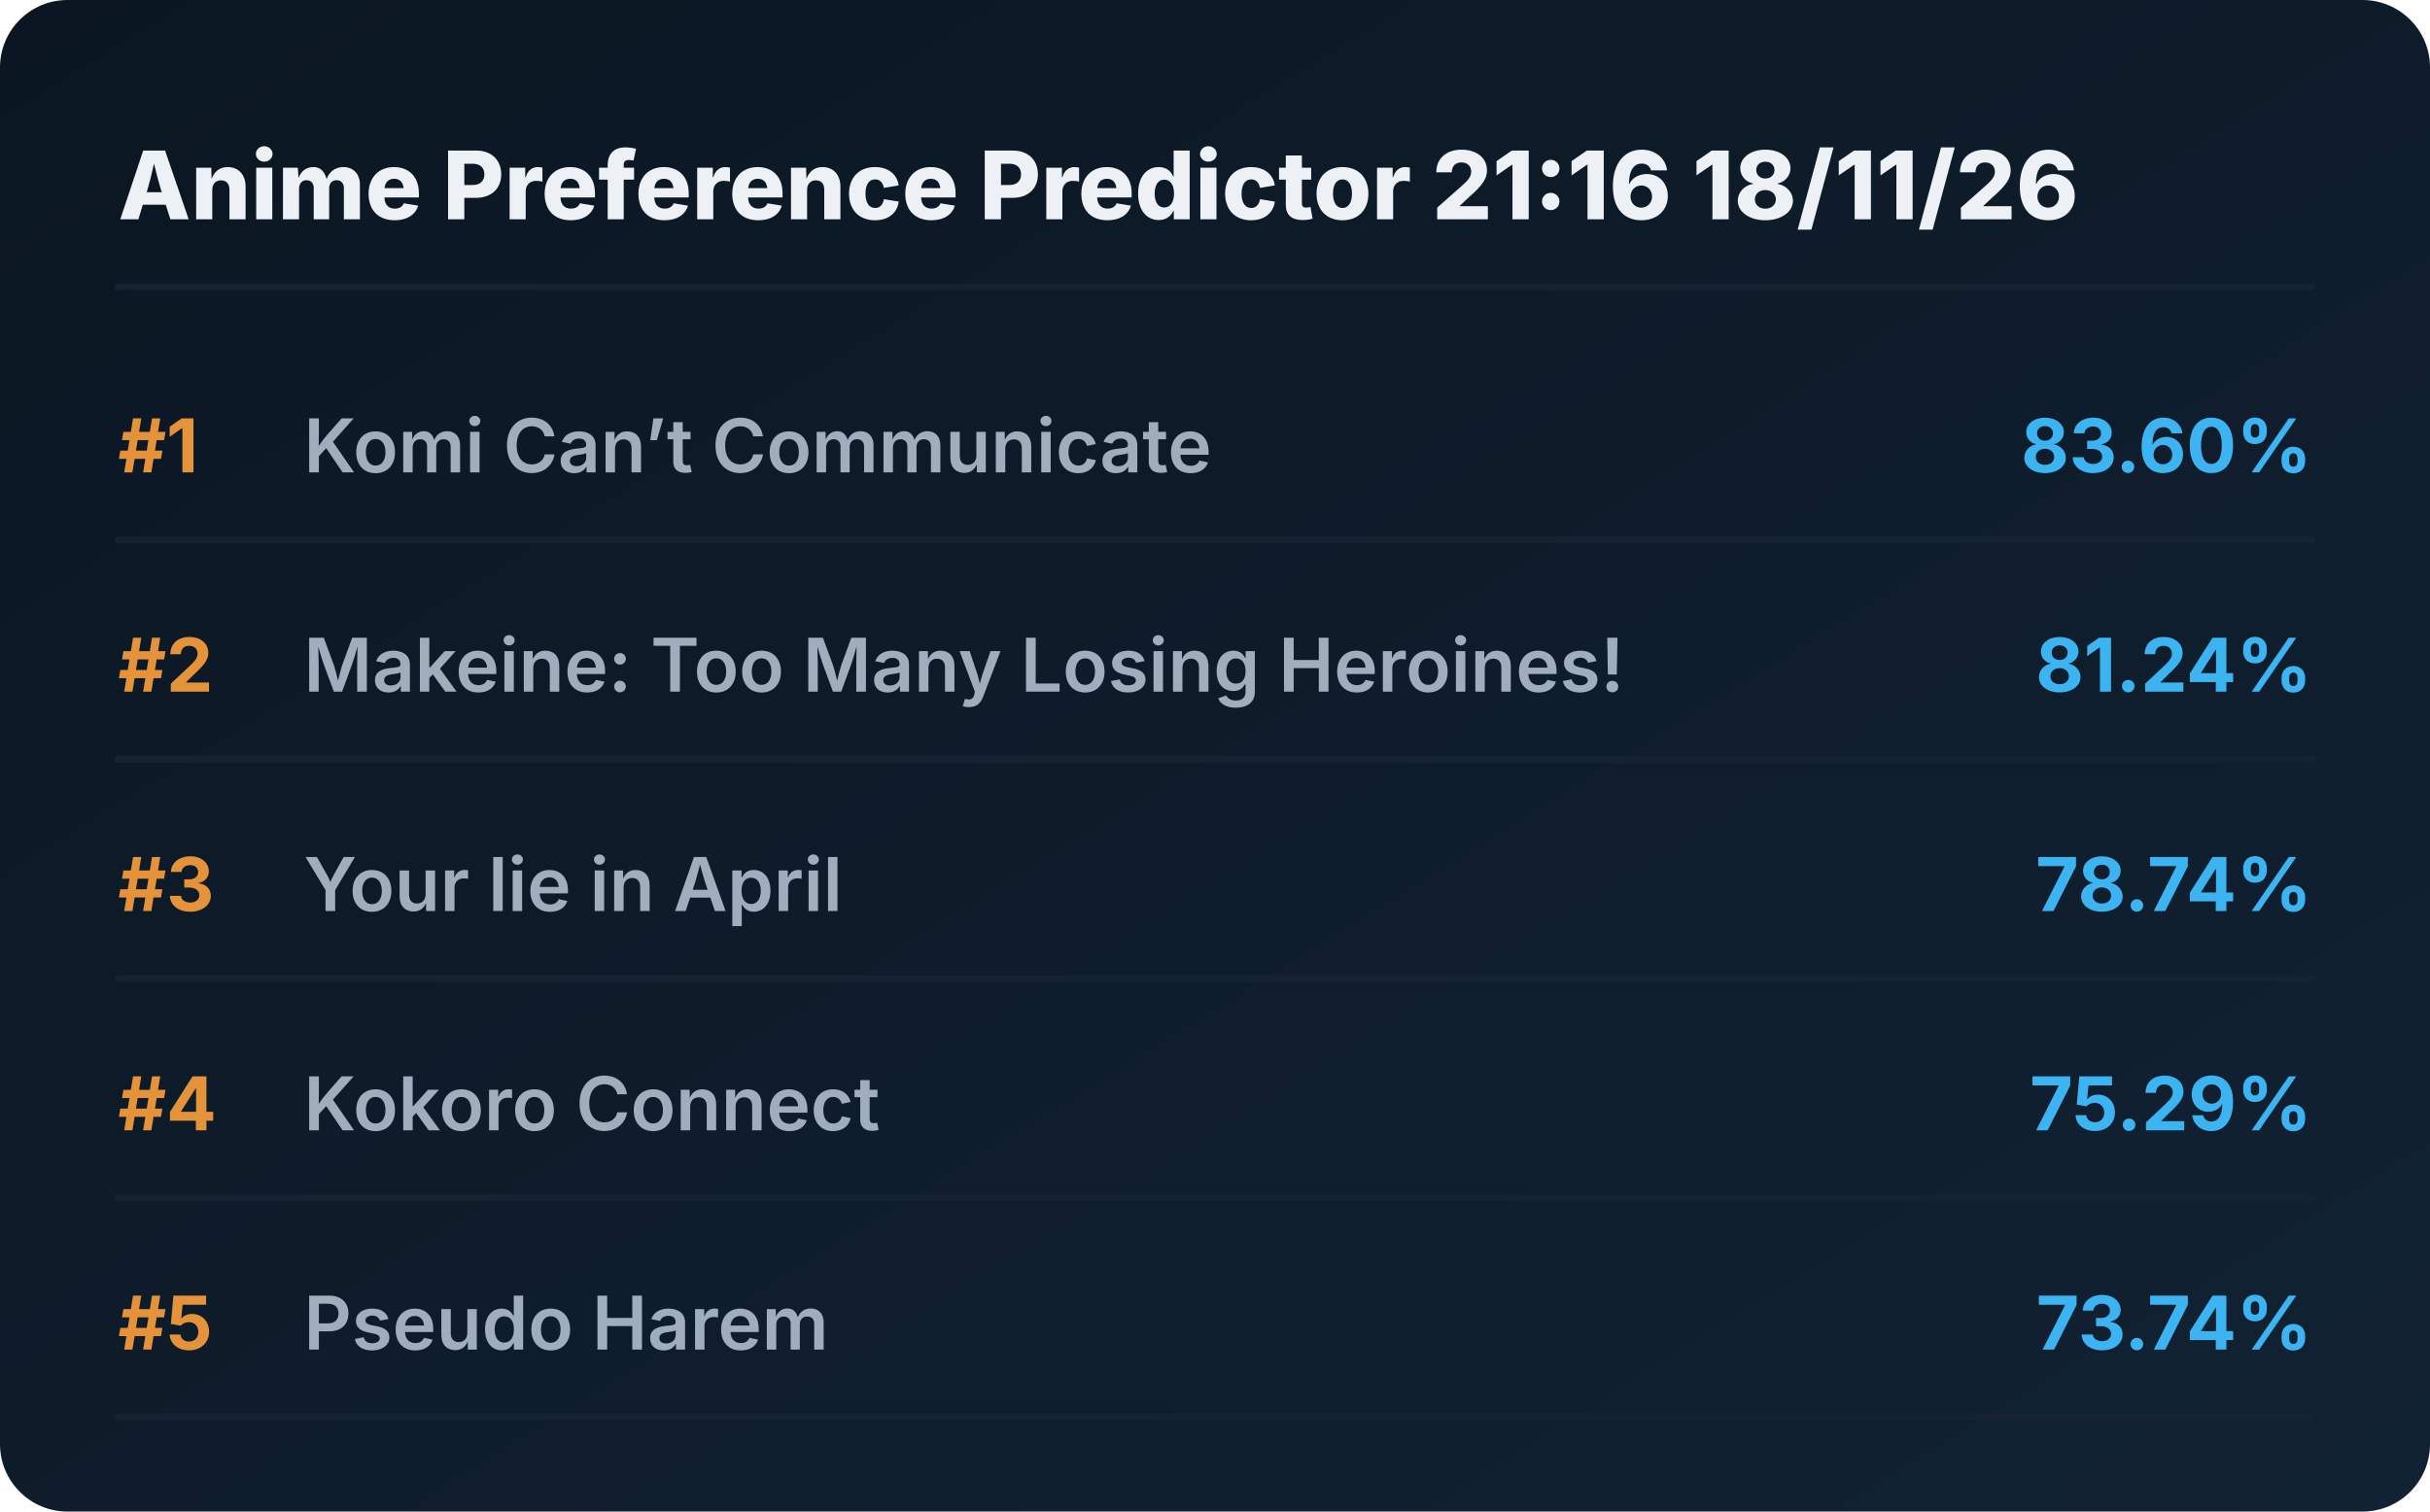
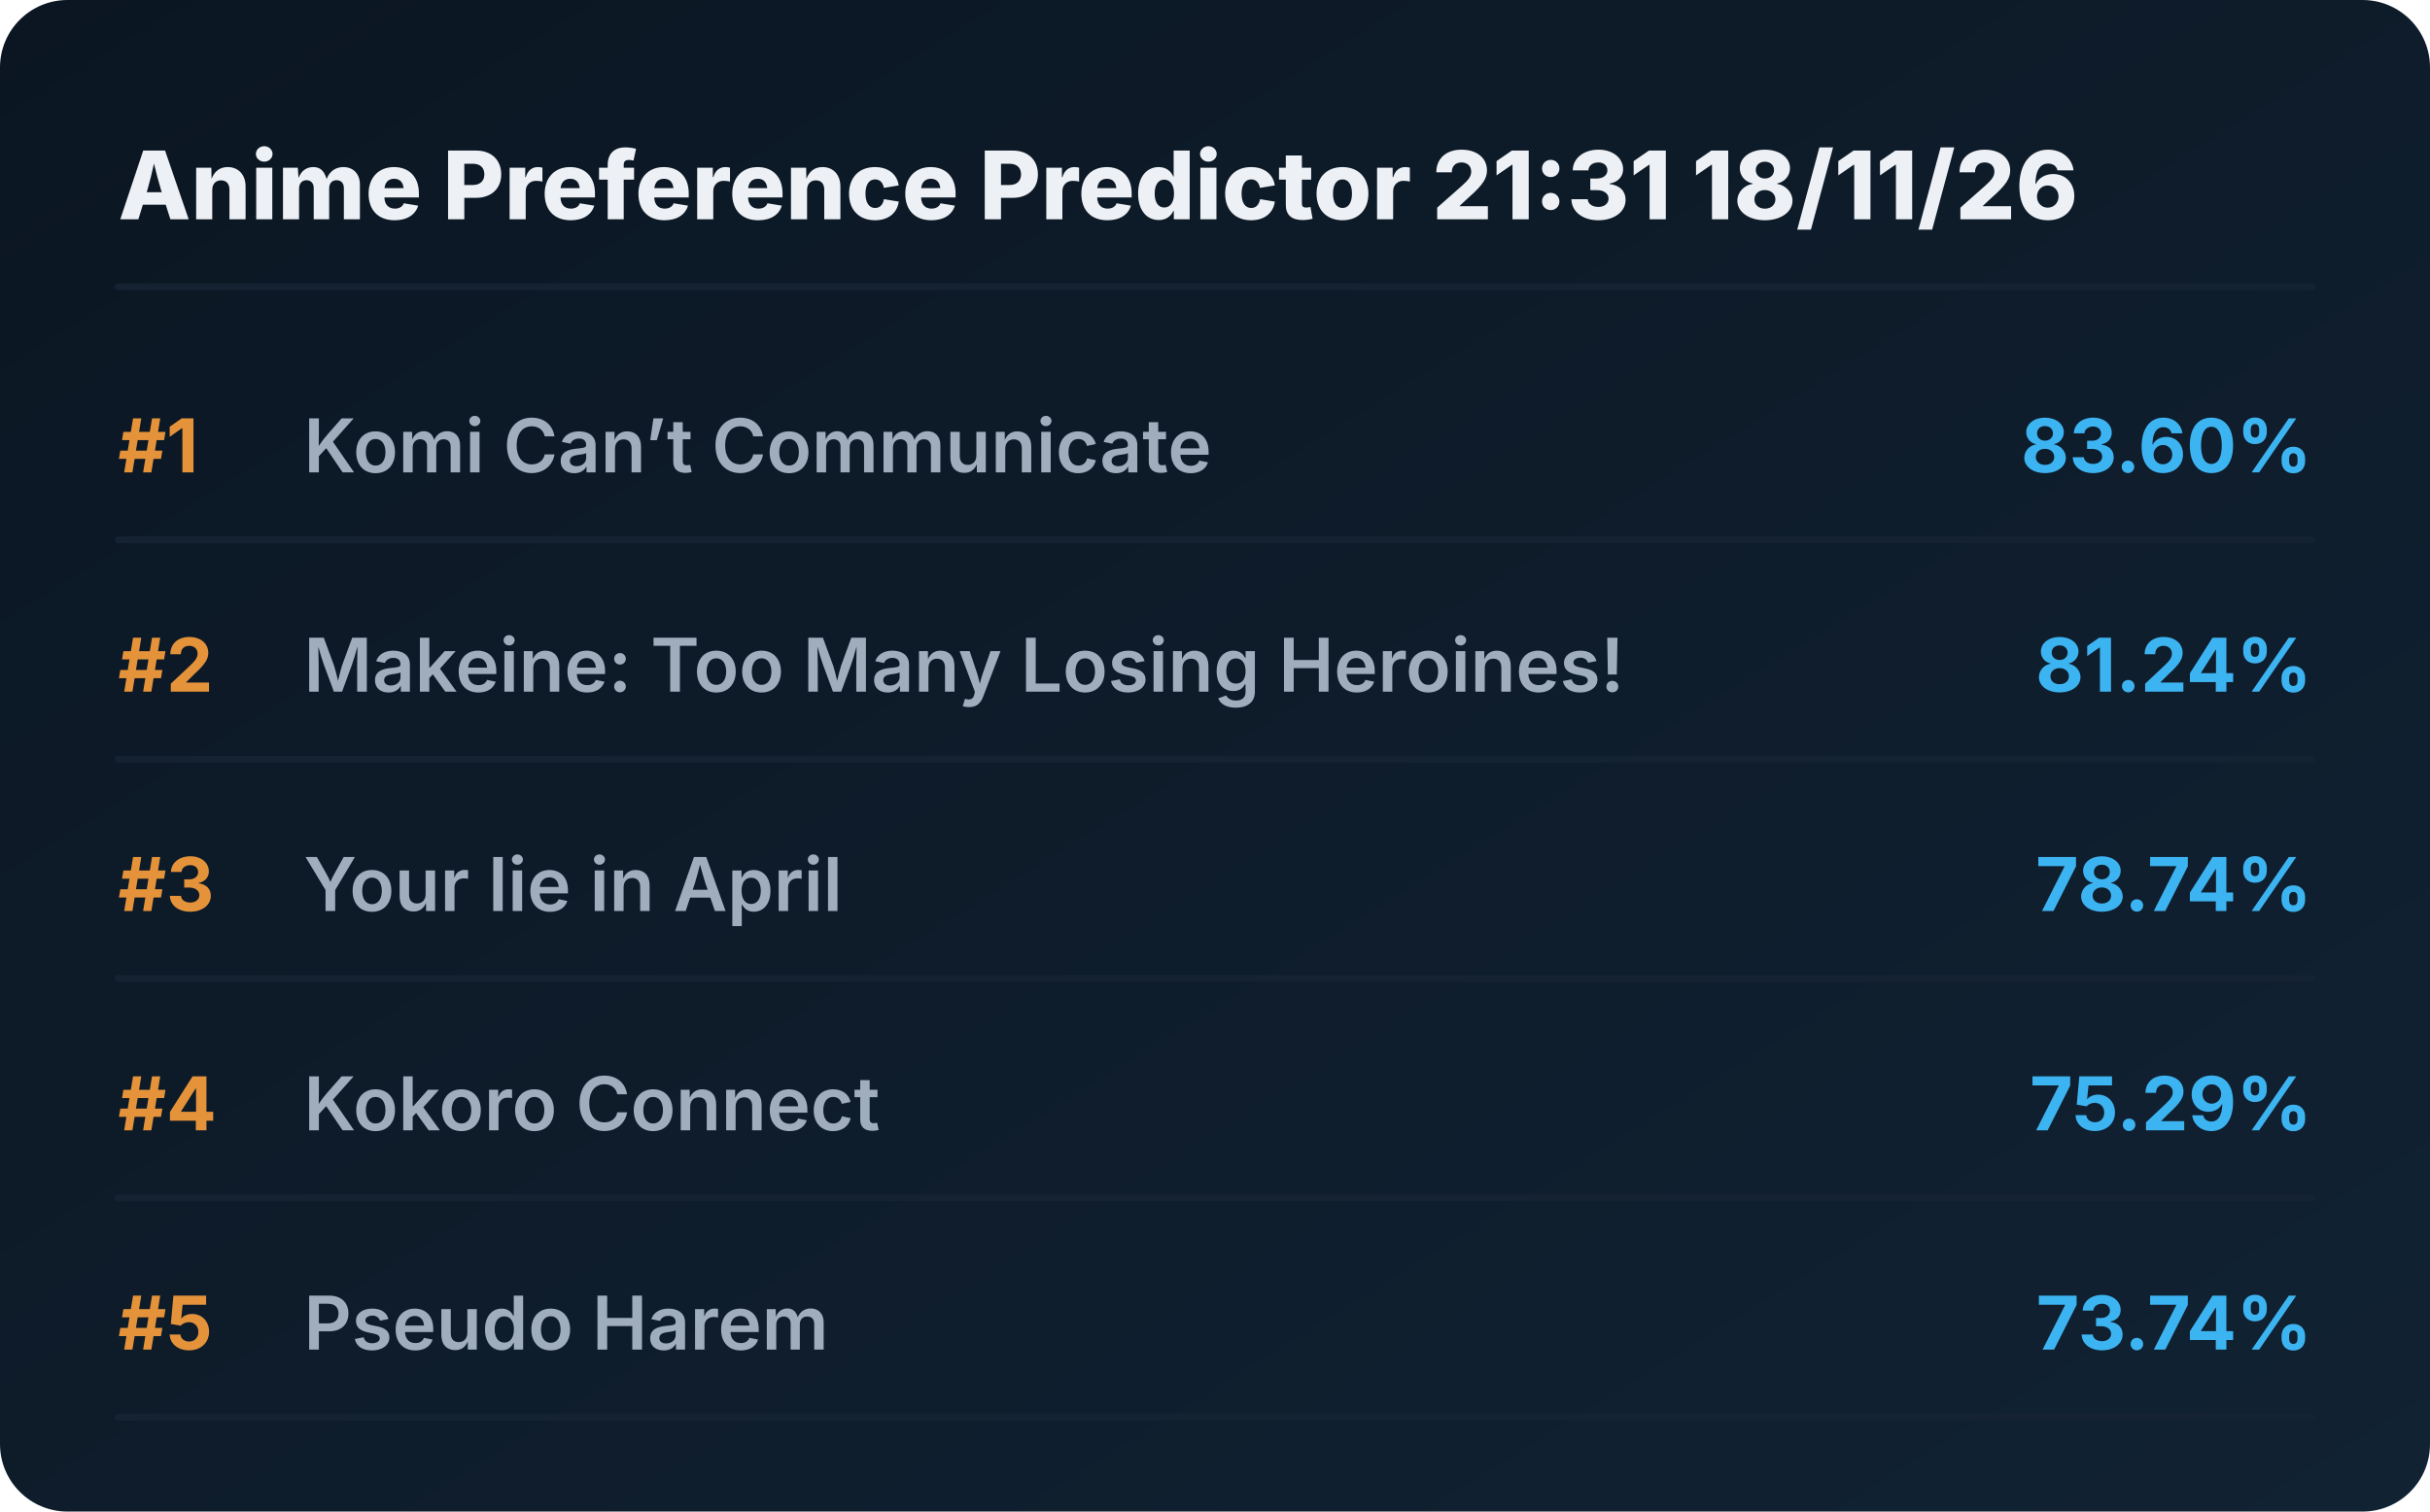
<svg xmlns="http://www.w3.org/2000/svg" viewBox="0 0 720 448" preserveAspectRatio="xMidYMid meet" style="width: 100%; height: auto; max-width: 720px;">
  <defs>
    <linearGradient id="boxGrad" x1="0%" y1="0%" x2="100%" y2="100%">
      <stop offset="0%" stop-color="#0b1622" />
      <stop offset="100%" stop-color="#112233" />
    </linearGradient>
    <clipPath id="titleClip">
      <rect x="90" y="0" width="510" height="100%" />
    </clipPath>
  </defs>
  <style>
    .bg { fill: url(#boxGrad); rx: 20px; }
    .header { font-family: 'Overpass', 'Inter', system-ui, sans-serif; font-weight: 800; font-size: 28px; fill: #edf1f5; }
    .rank { font-family: 'Overpass', 'Inter', system-ui, sans-serif; font-weight: 700; font-size: 22px; fill: #e5933a; }
    .title { font-family: 'Overpass', 'Inter', system-ui, sans-serif; font-weight: 600; font-size: 22px; fill: #9fadbd; }
    .score { font-family: 'Overpass', 'Inter', system-ui, sans-serif; font-weight: 700; font-size: 22px; fill: #3db4f2; }
    .line { stroke: #152232; stroke-width: 2; stroke-linecap: round; }
  </style>
  <rect class="bg" width="720" height="448" />
-   <text x="35" y="65" class="header">Anime Preference Predictor 21:16 18/11/26</text>
+   <text x="35" y="65" class="header">Anime Preference Predictor 21:31 18/11/26</text>
  <line x1="35" y1="85" x2="685" y2="85" class="line" />
  <g transform="translate(0, 0)">
    <text x="35" y="140" class="rank">#1</text>
    <text x="90" y="140" class="title">Komi Can’t Communicate</text>
    <text x="685" y="140" class="score" text-anchor="end">83.60%</text>
    <line x1="35" y1="160" x2="685" y2="160" class="line" />
  </g>
  <g transform="translate(0, 65)">
    <text x="35" y="140" class="rank">#2</text>
    <text x="90" y="140" class="title">Makeine: Too Many Losing Heroines!</text>
    <text x="685" y="140" class="score" text-anchor="end">81.24%</text>
    <line x1="35" y1="160" x2="685" y2="160" class="line" />
  </g>
  <g transform="translate(0, 130)">
    <text x="35" y="140" class="rank">#3</text>
    <text x="90" y="140" class="title">Your lie in April</text>
    <text x="685" y="140" class="score" text-anchor="end">78.74%</text>
    <line x1="35" y1="160" x2="685" y2="160" class="line" />
  </g>
  <g transform="translate(0, 195)">
    <text x="35" y="140" class="rank">#4</text>
    <text x="90" y="140" class="title">Kokoro Connect</text>
    <text x="685" y="140" class="score" text-anchor="end">75.29%</text>
    <line x1="35" y1="160" x2="685" y2="160" class="line" />
  </g>
  <g transform="translate(0, 260)">
    <text x="35" y="140" class="rank">#5</text>
    <text x="90" y="140" class="title">Pseudo Harem</text>
    <text x="685" y="140" class="score" text-anchor="end">73.74%</text>
    <line x1="35" y1="160" x2="685" y2="160" class="line" />
  </g>
</svg>
